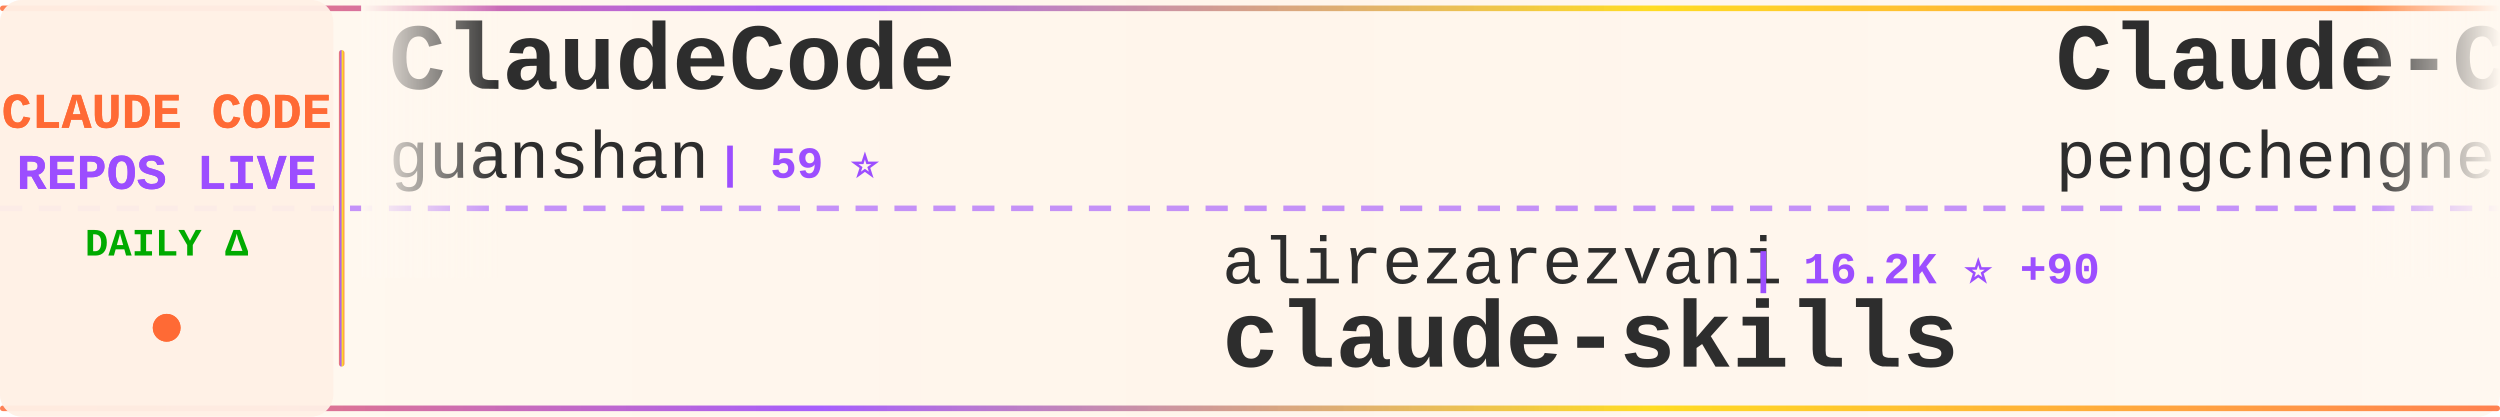
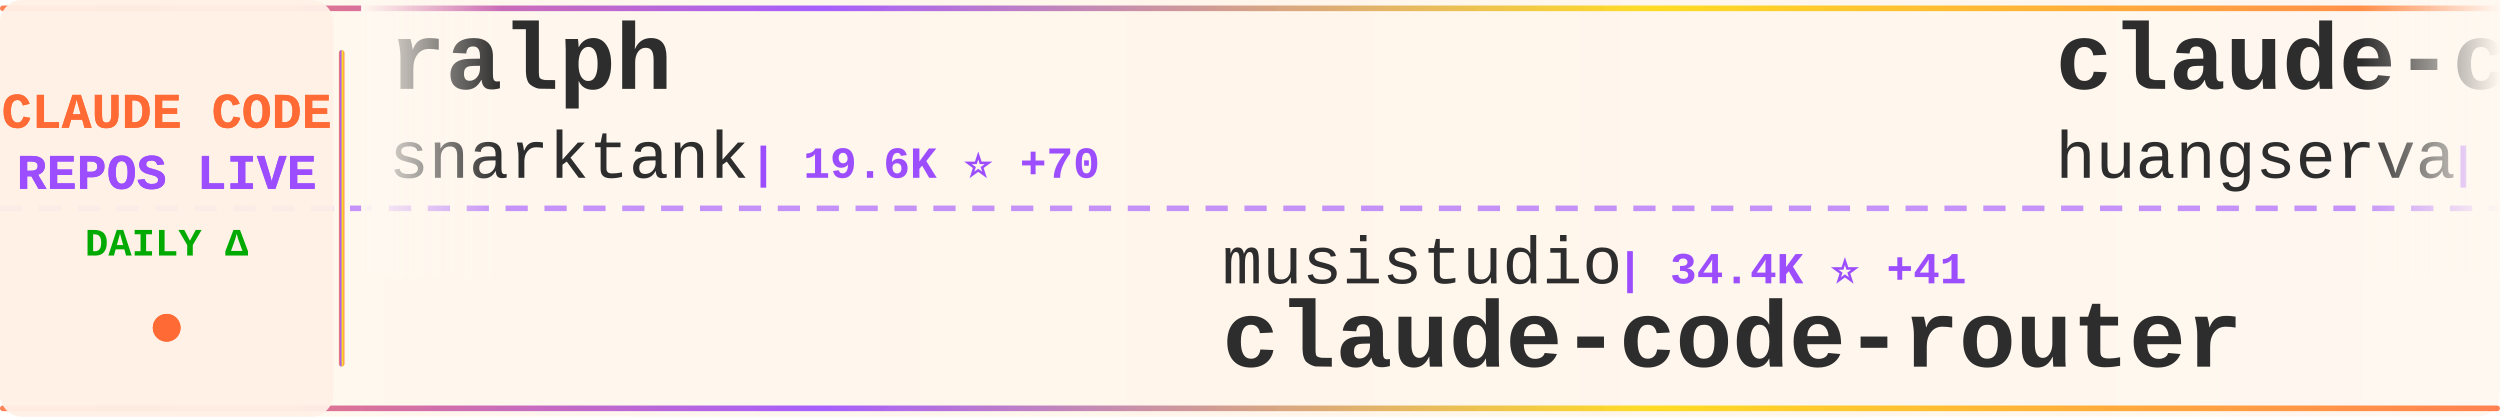
<svg xmlns="http://www.w3.org/2000/svg" width="900" height="150">
  <defs>
    <linearGradient id="tickerBg" x1="0%" y1="0%" x2="100%" y2="0%">
      <stop offset="0%" style="stop-color:#fff8f0;stop-opacity:0.98" />
      <stop offset="50%" style="stop-color:#fff5eb;stop-opacity:1" />
      <stop offset="100%" style="stop-color:#fff8f0;stop-opacity:0.98" />
    </linearGradient>
    <linearGradient id="borderGrad" x1="0%" y1="0%" x2="100%" y2="0%">
      <stop offset="0%" style="stop-color:#FF6B35;stop-opacity:0.85">
        <animate attributeName="stop-opacity" values="0.85;1;0.85" dur="2s" repeatCount="indefinite" />
      </stop>
      <stop offset="33%" style="stop-color:#9C4EFF;stop-opacity:0.9">
        <animate attributeName="stop-opacity" values="0.9;1;0.9" dur="2.2s" repeatCount="indefinite" />
      </stop>
      <stop offset="66%" style="stop-color:#FFD700;stop-opacity:0.85">
        <animate attributeName="stop-opacity" values="0.85;1;0.85" dur="1.8s" repeatCount="indefinite" />
      </stop>
      <stop offset="100%" style="stop-color:#FF6B35;stop-opacity:0.85">
        <animate attributeName="stop-opacity" values="0.85;1;0.85" dur="2s" repeatCount="indefinite" />
      </stop>
    </linearGradient>
    <filter id="textGlow">
      <feGaussianBlur stdDeviation="0.15" result="coloredBlur" />
      <feMerge>
        <feMergeNode in="coloredBlur" />
        <feMergeNode in="SourceGraphic" />
      </feMerge>
    </filter>
    <filter id="metricGlow">
      <feGaussianBlur stdDeviation="0.2" result="coloredBlur" />
      <feMerge>
        <feMergeNode in="coloredBlur" />
        <feMergeNode in="SourceGraphic" />
      </feMerge>
    </filter>
    <linearGradient id="leftFade" x1="0%" y1="0%" x2="100%" y2="0%">
      <stop offset="0%" style="stop-color:#fff8f0;stop-opacity:1" />
      <stop offset="100%" style="stop-color:#fff8f0;stop-opacity:0" />
    </linearGradient>
    <linearGradient id="rightFade" x1="0%" y1="0%" x2="100%" y2="0%">
      <stop offset="0%" style="stop-color:#fff8f0;stop-opacity:0" />
      <stop offset="100%" style="stop-color:#fff8f0;stop-opacity:1" />
    </linearGradient>
  </defs>
  <rect width="900" height="150" fill="url(#tickerBg)" rx="8" />
  <rect x="0" y="2" width="900" height="2" fill="url(#borderGrad)" rx="1" />
  <rect x="0" y="146" width="900" height="2" fill="url(#borderGrad)" rx="1" />
  <line x1="0" y1="75" x2="900" y2="75" stroke="#9C4EFF" stroke-width="2" stroke-dasharray="8 6" opacity="0.6" />
  <rect x="0" y="0" width="120" height="150" fill="#fff0e6" opacity="0.95" rx="8" />
  <text x="60" y="46" font-family="'Courier New', monospace" font-size="18" font-weight="bold" fill="#FF6B35" text-anchor="middle" filter="url(#textGlow)">
    CLAUDE CODE
  </text>
  <text x="60" y="68" font-family="'Courier New', monospace" font-size="18" font-weight="bold" fill="#9C4EFF" text-anchor="middle" filter="url(#textGlow)">
    REPOS LIVE
  </text>
  <text x="60" y="92" font-family="'Courier New', monospace" font-size="14" font-weight="bold" fill="#00aa00" text-anchor="middle">
    DAILY Δ
  </text>
  <circle cx="60" cy="118" r="5" fill="#FF6B35" filter="url(#metricGlow)">
    <animate attributeName="r" values="4;6;4" dur="1.5s" repeatCount="indefinite" />
    <animate attributeName="opacity" values="0.6;1;0.6" dur="1.5s" repeatCount="indefinite" />
  </circle>
  <rect x="122" y="18" width="2" height="114" fill="url(#borderGrad)" rx="1" />
  <clipPath id="tickerClip">
    <rect x="130" y="0" width="770" height="150" />
  </clipPath>
  <g clip-path="url(#tickerClip)">
    <g id="tickerItems">
      <animateTransform attributeName="transform" attributeType="XML" type="translate" from="0 0" to="-3000 0" dur="54s" repeatCount="indefinite" />
      <g transform="translate(0, 0)">
-         <text x="140" y="32" font-family="'Courier New', monospace" font-size="34" font-weight="bold" fill="#2d2d2d">ClaudeCode</text>
-         <text x="140" y="64" font-family="'Courier New', monospace" font-size="24" font-weight="normal" fill="#2d2d2d" opacity="1.0">guanshan</text>
-         <text x="258" y="64" font-family="'Courier New', monospace" font-size="16" font-weight="bold" fill="#9C4EFF"> | 59 ⭐</text>
+         <text x="140" y="32" font-family="'Courier New', monospace" font-size="34" font-weight="bold" fill="#2d2d2d">ralph</text>
+         <text x="140" y="64" font-family="'Courier New', monospace" font-size="24" font-weight="normal" fill="#2d2d2d" opacity="1.0">snarktank</text>
+         <text x="270" y="64" font-family="'Courier New', monospace" font-size="16" font-weight="bold" fill="#9C4EFF"> | 19.6K ⭐ +70</text>
      </g>
      <g transform="translate(300, 0)">
-         <text x="140" y="102" font-family="'Courier New', monospace" font-size="24" font-weight="normal" fill="#2d2d2d" opacity="1.0">alirezarezvani</text>
-         <text x="330" y="102" font-family="'Courier New', monospace" font-size="16" font-weight="bold" fill="#9C4EFF"> | 16.2K ⭐ +90</text>
-         <text x="140" y="132" font-family="'Courier New', monospace" font-size="34" font-weight="bold" fill="#2d2d2d">claude-skills</text>
+         <text x="140" y="102" font-family="'Courier New', monospace" font-size="24" font-weight="normal" fill="#2d2d2d" opacity="1.0">musistudio</text>
+         <text x="282" y="102" font-family="'Courier New', monospace" font-size="16" font-weight="bold" fill="#9C4EFF"> | 34.4K ⭐ +41</text>
+         <text x="140" y="132" font-family="'Courier New', monospace" font-size="34" font-weight="bold" fill="#2d2d2d">claude-code-router</text>
      </g>
      <g transform="translate(600, 0)">
-         <text x="140" y="32" font-family="'Courier New', monospace" font-size="34" font-weight="bold" fill="#2d2d2d">Claude-Code</text>
-         <text x="140" y="64" font-family="'Courier New', monospace" font-size="24" font-weight="normal" fill="#2d2d2d" opacity="1.0">pengchengneo</text>
-         <text x="306" y="64" font-family="'Courier New', monospace" font-size="16" font-weight="bold" fill="#9C4EFF"> | 1.4K ⭐ +5</text>
+         <text x="140" y="32" font-family="'Courier New', monospace" font-size="34" font-weight="bold" fill="#2d2d2d">claude-code-cli</text>
+         <text x="140" y="64" font-family="'Courier New', monospace" font-size="24" font-weight="normal" fill="#2d2d2d" opacity="1.0">huangserva</text>
+         <text x="282" y="64" font-family="'Courier New', monospace" font-size="16" font-weight="bold" fill="#9C4EFF"> | 588 ⭐</text>
      </g>
      <g transform="translate(900, 0)">
-         <text x="140" y="102" font-family="'Courier New', monospace" font-size="24" font-weight="normal" fill="#2d2d2d" opacity="1.0">OneRedOak</text>
-         <text x="270" y="102" font-family="'Courier New', monospace" font-size="16" font-weight="bold" fill="#9C4EFF"> | 3.8K ⭐ +2</text>
-         <text x="140" y="132" font-family="'Courier New', monospace" font-size="34" font-weight="bold" fill="#2d2d2d">claude-code-workflows</text>
+         <text x="140" y="102" font-family="'Courier New', monospace" font-size="24" font-weight="normal" fill="#2d2d2d" opacity="1.0">777genius</text>
+         <text x="270" y="102" font-family="'Courier New', monospace" font-size="16" font-weight="bold" fill="#9C4EFF"> | 912 ⭐</text>
+         <text x="140" y="132" font-family="'Courier New', monospace" font-size="34" font-weight="bold" fill="#2d2d2d">claude-code-source-code</text>
      </g>
      <g transform="translate(1200, 0)">
-         <text x="140" y="32" font-family="'Courier New', monospace" font-size="34" font-weight="bold" fill="#2d2d2d">claude-code-local</text>
-         <text x="140" y="64" font-family="'Courier New', monospace" font-size="24" font-weight="normal" fill="#2d2d2d" opacity="1.0">nicedreamzapp</text>
-         <text x="318" y="64" font-family="'Courier New', monospace" font-size="16" font-weight="bold" fill="#9C4EFF"> | 2.7K ⭐ +2</text>
+         <text x="140" y="32" font-family="'Courier New', monospace" font-size="34" font-weight="bold" fill="#2d2d2d">oh-my-claudecode</text>
+         <text x="140" y="64" font-family="'Courier New', monospace" font-size="24" font-weight="normal" fill="#2d2d2d" opacity="1.0">Yeachan-Heo</text>
+         <text x="294" y="64" font-family="'Courier New', monospace" font-size="16" font-weight="bold" fill="#9C4EFF"> | 34.9K ⭐ +105</text>
      </g>
      <g transform="translate(1500, 0)">
-         <text x="140" y="102" font-family="'Courier New', monospace" font-size="24" font-weight="normal" fill="#2d2d2d" opacity="1.0">shareAI-lab</text>
-         <text x="294" y="102" font-family="'Courier New', monospace" font-size="16" font-weight="bold" fill="#9C4EFF"> | 62.7K ⭐ +269</text>
-         <text x="140" y="132" font-family="'Courier New', monospace" font-size="34" font-weight="bold" fill="#2d2d2d">learn-claude-code</text>
+         <text x="140" y="102" font-family="'Courier New', monospace" font-size="24" font-weight="normal" fill="#2d2d2d" opacity="1.0">shanraisshan</text>
+         <text x="306" y="102" font-family="'Courier New', monospace" font-size="16" font-weight="bold" fill="#9C4EFF"> | 54.9K ⭐ +194</text>
+         <text x="140" y="132" font-family="'Courier New', monospace" font-size="34" font-weight="bold" fill="#2d2d2d">claude-code-best-practic...</text>
      </g>
      <g transform="translate(1800, 0)">
-         <text x="140" y="32" font-family="'Courier New', monospace" font-size="34" font-weight="bold" fill="#2d2d2d">claude-code-engineering</text>
-         <text x="140" y="64" font-family="'Courier New', monospace" font-size="24" font-weight="normal" fill="#2d2d2d" opacity="1.0">huangjia2019</text>
-         <text x="306" y="64" font-family="'Courier New', monospace" font-size="16" font-weight="bold" fill="#9C4EFF"> | 705 ⭐ +7</text>
+         <text x="140" y="32" font-family="'Courier New', monospace" font-size="34" font-weight="bold" fill="#2d2d2d">claude-code-webui</text>
+         <text x="140" y="64" font-family="'Courier New', monospace" font-size="24" font-weight="normal" fill="#2d2d2d" opacity="1.0">sugyan</text>
+         <text x="234" y="64" font-family="'Courier New', monospace" font-size="16" font-weight="bold" fill="#9C4EFF"> | 1.1K ⭐ +1</text>
      </g>
      <g transform="translate(2100, 0)">
-         <text x="140" y="102" font-family="'Courier New', monospace" font-size="24" font-weight="normal" fill="#2d2d2d" opacity="1.0">andrew-kramer-inno</text>
-         <text x="378" y="102" font-family="'Courier New', monospace" font-size="16" font-weight="bold" fill="#9C4EFF"> | 590 ⭐</text>
-         <text x="140" y="132" font-family="'Courier New', monospace" font-size="34" font-weight="bold" fill="#2d2d2d">claude-code-source-build</text>
+         <text x="140" y="102" font-family="'Courier New', monospace" font-size="24" font-weight="normal" fill="#2d2d2d" opacity="1.0">Alishahryar1</text>
+         <text x="306" y="102" font-family="'Courier New', monospace" font-size="16" font-weight="bold" fill="#9C4EFF"> | 29.8K ⭐ +422</text>
+         <text x="140" y="132" font-family="'Courier New', monospace" font-size="34" font-weight="bold" fill="#2d2d2d">free-claude-code</text>
      </g>
      <g transform="translate(2400, 0)">
-         <text x="140" y="32" font-family="'Courier New', monospace" font-size="34" font-weight="bold" fill="#2d2d2d">claude-code-hooks-master...</text>
-         <text x="140" y="64" font-family="'Courier New', monospace" font-size="24" font-weight="normal" fill="#2d2d2d" opacity="1.0">disler</text>
-         <text x="234" y="64" font-family="'Courier New', monospace" font-size="16" font-weight="bold" fill="#9C4EFF"> | 3.7K ⭐ +6</text>
+         <text x="140" y="32" font-family="'Courier New', monospace" font-size="34" font-weight="bold" fill="#2d2d2d">how-claude-code-works</text>
+         <text x="140" y="64" font-family="'Courier New', monospace" font-size="24" font-weight="normal" fill="#2d2d2d" opacity="1.0">Windy3f3f3f3f</text>
+         <text x="318" y="64" font-family="'Courier New', monospace" font-size="16" font-weight="bold" fill="#9C4EFF"> | 2.5K ⭐ +16</text>
      </g>
      <g transform="translate(2700, 0)">
-         <text x="140" y="102" font-family="'Courier New', monospace" font-size="24" font-weight="normal" fill="#2d2d2d" opacity="1.0">Maciek-roboblog</text>
-         <text x="342" y="102" font-family="'Courier New', monospace" font-size="16" font-weight="bold" fill="#9C4EFF"> | 8.1K ⭐ +9</text>
-         <text x="140" y="132" font-family="'Courier New', monospace" font-size="34" font-weight="bold" fill="#2d2d2d">Claude-Code-Usage-Monito...</text>
+         <text x="140" y="102" font-family="'Courier New', monospace" font-size="24" font-weight="normal" fill="#2d2d2d" opacity="1.0">pedrohcgs</text>
+         <text x="270" y="102" font-family="'Courier New', monospace" font-size="16" font-weight="bold" fill="#9C4EFF"> | 1.2K ⭐ +10</text>
+         <text x="140" y="132" font-family="'Courier New', monospace" font-size="34" font-weight="bold" fill="#2d2d2d">claude-code-my-workflow</text>
      </g>
      <g transform="translate(3000, 0)">
-         <text x="140" y="32" font-family="'Courier New', monospace" font-size="34" font-weight="bold" fill="#2d2d2d">ClaudeCode</text>
-         <text x="140" y="64" font-family="'Courier New', monospace" font-size="24" font-weight="normal" fill="#2d2d2d" opacity="1.0">guanshan</text>
-         <text x="258" y="64" font-family="'Courier New', monospace" font-size="16" font-weight="bold" fill="#9C4EFF"> | 59 ⭐</text>
+         <text x="140" y="32" font-family="'Courier New', monospace" font-size="34" font-weight="bold" fill="#2d2d2d">ralph</text>
+         <text x="140" y="64" font-family="'Courier New', monospace" font-size="24" font-weight="normal" fill="#2d2d2d" opacity="1.0">snarktank</text>
+         <text x="270" y="64" font-family="'Courier New', monospace" font-size="16" font-weight="bold" fill="#9C4EFF"> | 19.6K ⭐ +70</text>
      </g>
      <g transform="translate(3300, 0)">
-         <text x="140" y="102" font-family="'Courier New', monospace" font-size="24" font-weight="normal" fill="#2d2d2d" opacity="1.0">alirezarezvani</text>
-         <text x="330" y="102" font-family="'Courier New', monospace" font-size="16" font-weight="bold" fill="#9C4EFF"> | 16.2K ⭐ +90</text>
-         <text x="140" y="132" font-family="'Courier New', monospace" font-size="34" font-weight="bold" fill="#2d2d2d">claude-skills</text>
+         <text x="140" y="102" font-family="'Courier New', monospace" font-size="24" font-weight="normal" fill="#2d2d2d" opacity="1.0">musistudio</text>
+         <text x="282" y="102" font-family="'Courier New', monospace" font-size="16" font-weight="bold" fill="#9C4EFF"> | 34.4K ⭐ +41</text>
+         <text x="140" y="132" font-family="'Courier New', monospace" font-size="34" font-weight="bold" fill="#2d2d2d">claude-code-router</text>
      </g>
      <g transform="translate(3600, 0)">
-         <text x="140" y="32" font-family="'Courier New', monospace" font-size="34" font-weight="bold" fill="#2d2d2d">Claude-Code</text>
-         <text x="140" y="64" font-family="'Courier New', monospace" font-size="24" font-weight="normal" fill="#2d2d2d" opacity="1.0">pengchengneo</text>
-         <text x="306" y="64" font-family="'Courier New', monospace" font-size="16" font-weight="bold" fill="#9C4EFF"> | 1.4K ⭐ +5</text>
+         <text x="140" y="32" font-family="'Courier New', monospace" font-size="34" font-weight="bold" fill="#2d2d2d">claude-code-cli</text>
+         <text x="140" y="64" font-family="'Courier New', monospace" font-size="24" font-weight="normal" fill="#2d2d2d" opacity="1.0">huangserva</text>
+         <text x="282" y="64" font-family="'Courier New', monospace" font-size="16" font-weight="bold" fill="#9C4EFF"> | 588 ⭐</text>
      </g>
      <g transform="translate(3900, 0)">
-         <text x="140" y="102" font-family="'Courier New', monospace" font-size="24" font-weight="normal" fill="#2d2d2d" opacity="1.0">OneRedOak</text>
-         <text x="270" y="102" font-family="'Courier New', monospace" font-size="16" font-weight="bold" fill="#9C4EFF"> | 3.8K ⭐ +2</text>
-         <text x="140" y="132" font-family="'Courier New', monospace" font-size="34" font-weight="bold" fill="#2d2d2d">claude-code-workflows</text>
+         <text x="140" y="102" font-family="'Courier New', monospace" font-size="24" font-weight="normal" fill="#2d2d2d" opacity="1.0">777genius</text>
+         <text x="270" y="102" font-family="'Courier New', monospace" font-size="16" font-weight="bold" fill="#9C4EFF"> | 912 ⭐</text>
+         <text x="140" y="132" font-family="'Courier New', monospace" font-size="34" font-weight="bold" fill="#2d2d2d">claude-code-source-code</text>
      </g>
    </g>
  </g>
  <rect x="130" y="0" width="50" height="100" fill="url(#leftFade)" />
  <rect x="850" y="0" width="50" height="100" fill="url(#rightFade)" />
</svg>
